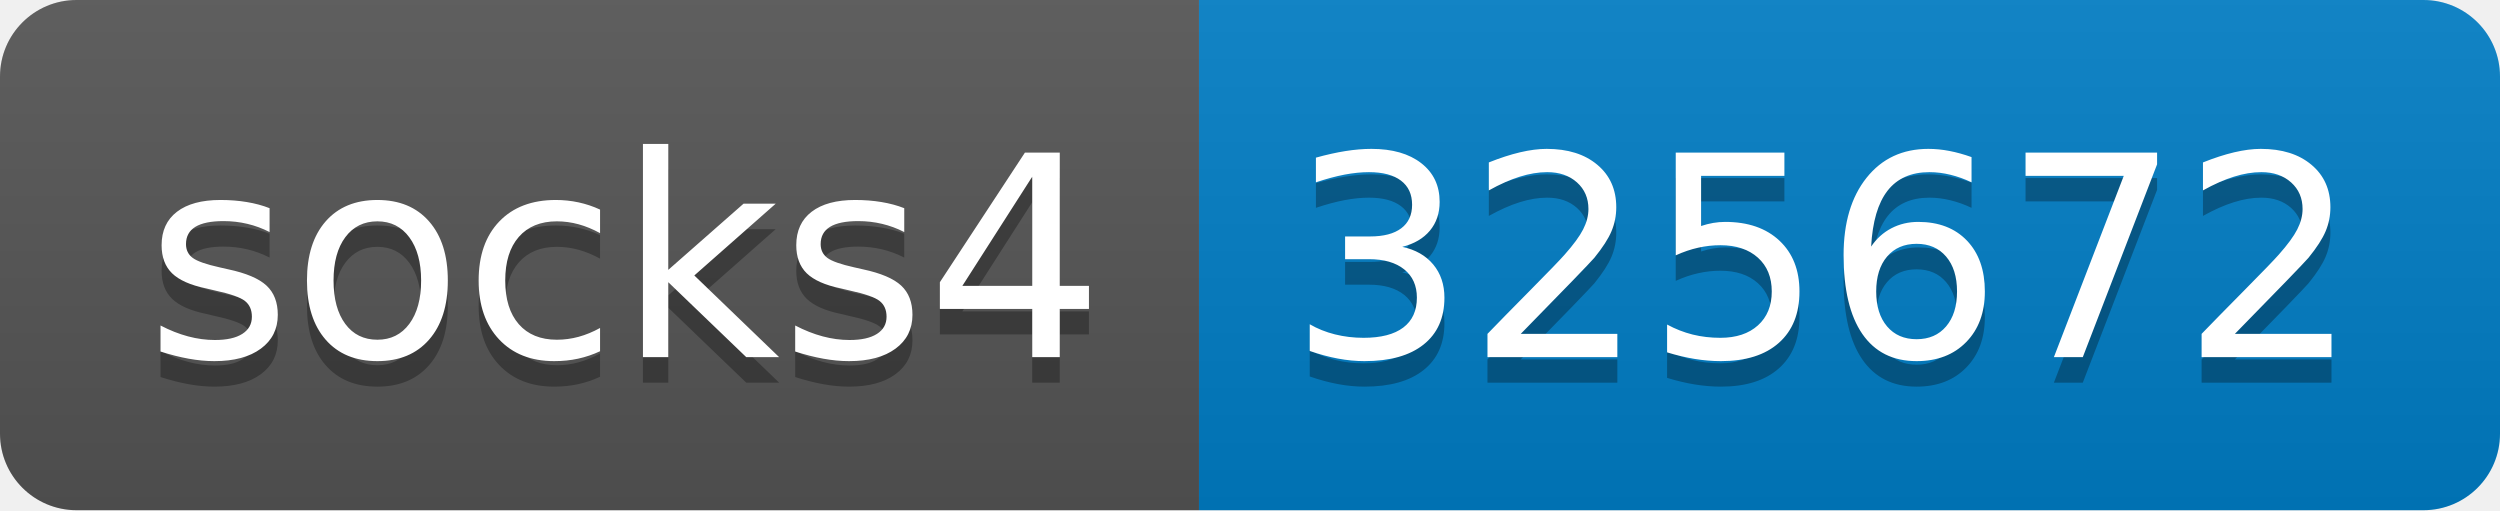
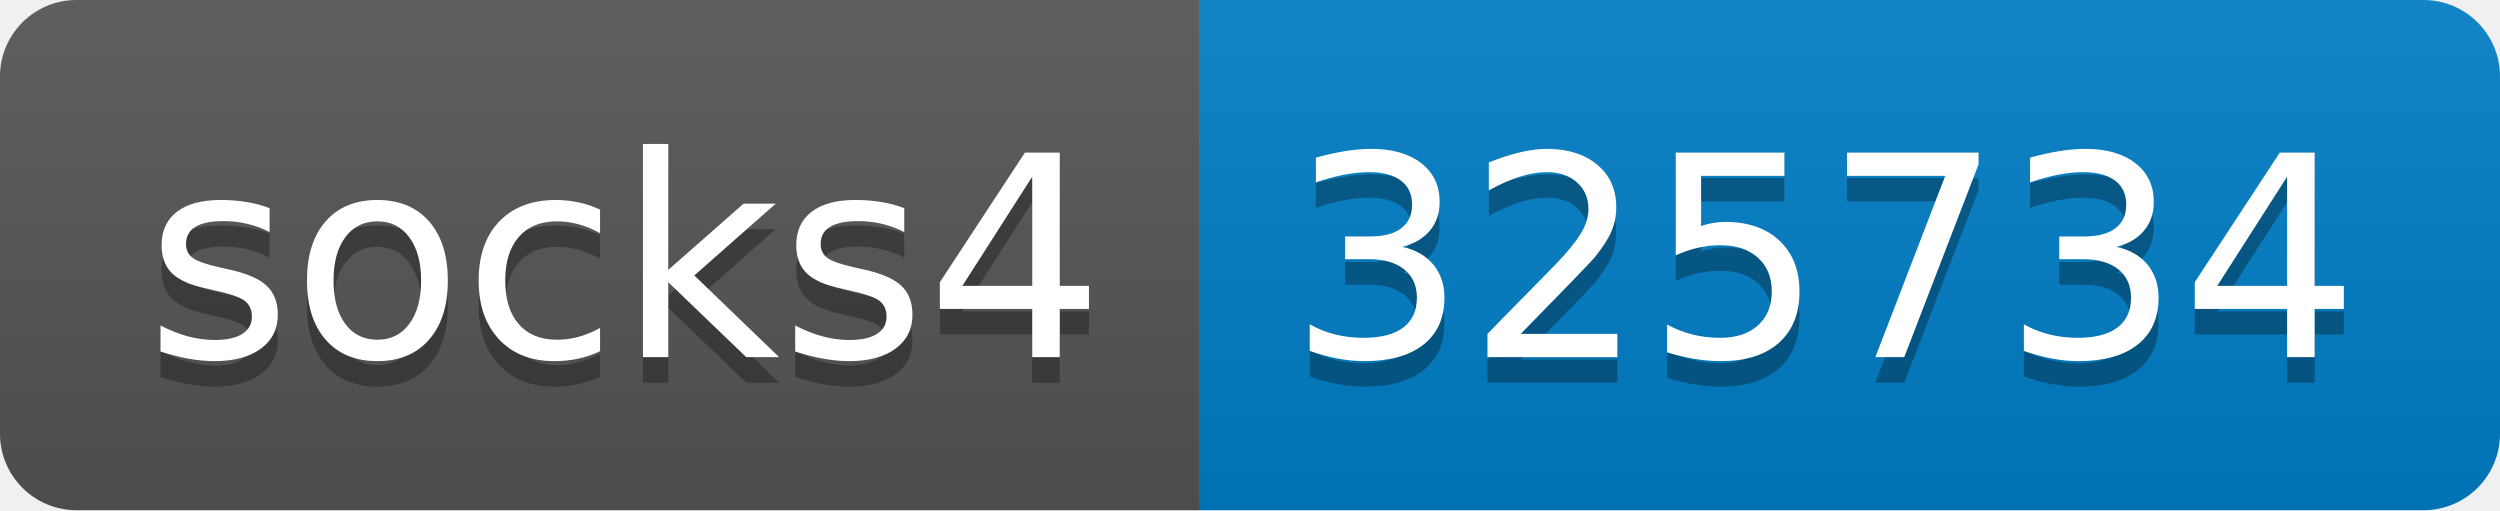
- <svg xmlns="http://www.w3.org/2000/svg" width="98" height="20" role="img" aria-label="socks4: 325672">
+ <svg xmlns="http://www.w3.org/2000/svg" width="98" height="20" role="img" aria-label="socks4: 325734">
  <linearGradient id="s" x2="0" y2="100%">
    <stop offset="0" stop-color="#bbb" stop-opacity=".1" />
    <stop offset="1" stop-opacity=".1" />
  </linearGradient>
  <clipPath id="r">
    <rect width="98" height="20" rx="3" fill="#fff" />
  </clipPath>
  <g clip-path="url(#r)">
    <rect width="47" height="20" fill="#555" />
    <rect x="47" width="51" height="20" fill="#007ec6" />
    <rect width="98" height="20" fill="url(#s)" />
  </g>
  <g fill="#fff" text-anchor="middle" font-family="Verdana,Geneva,DejaVu Sans,sans-serif" text-rendering="geometricPrecision" font-size="110">
    <text aria-hidden="true" x="245" y="150" fill="#010101" fill-opacity=".3" transform="scale(.1)" textLength="370">socks4</text>
    <text x="245" y="140" transform="scale(.1)" fill="#fff" textLength="370">socks4</text>
-     <text aria-hidden="true" x="715" y="150" fill="#010101" fill-opacity=".3" transform="scale(.1)" textLength="410">325672</text>
-     <text x="715" y="140" transform="scale(.1)" fill="#fff" textLength="410">325672</text>
+     <text aria-hidden="true" x="715" y="150" fill="#010101" fill-opacity=".3" transform="scale(.1)" textLength="410">325734</text>
+     <text x="715" y="140" transform="scale(.1)" fill="#fff" textLength="410">325734</text>
  </g>
</svg>
